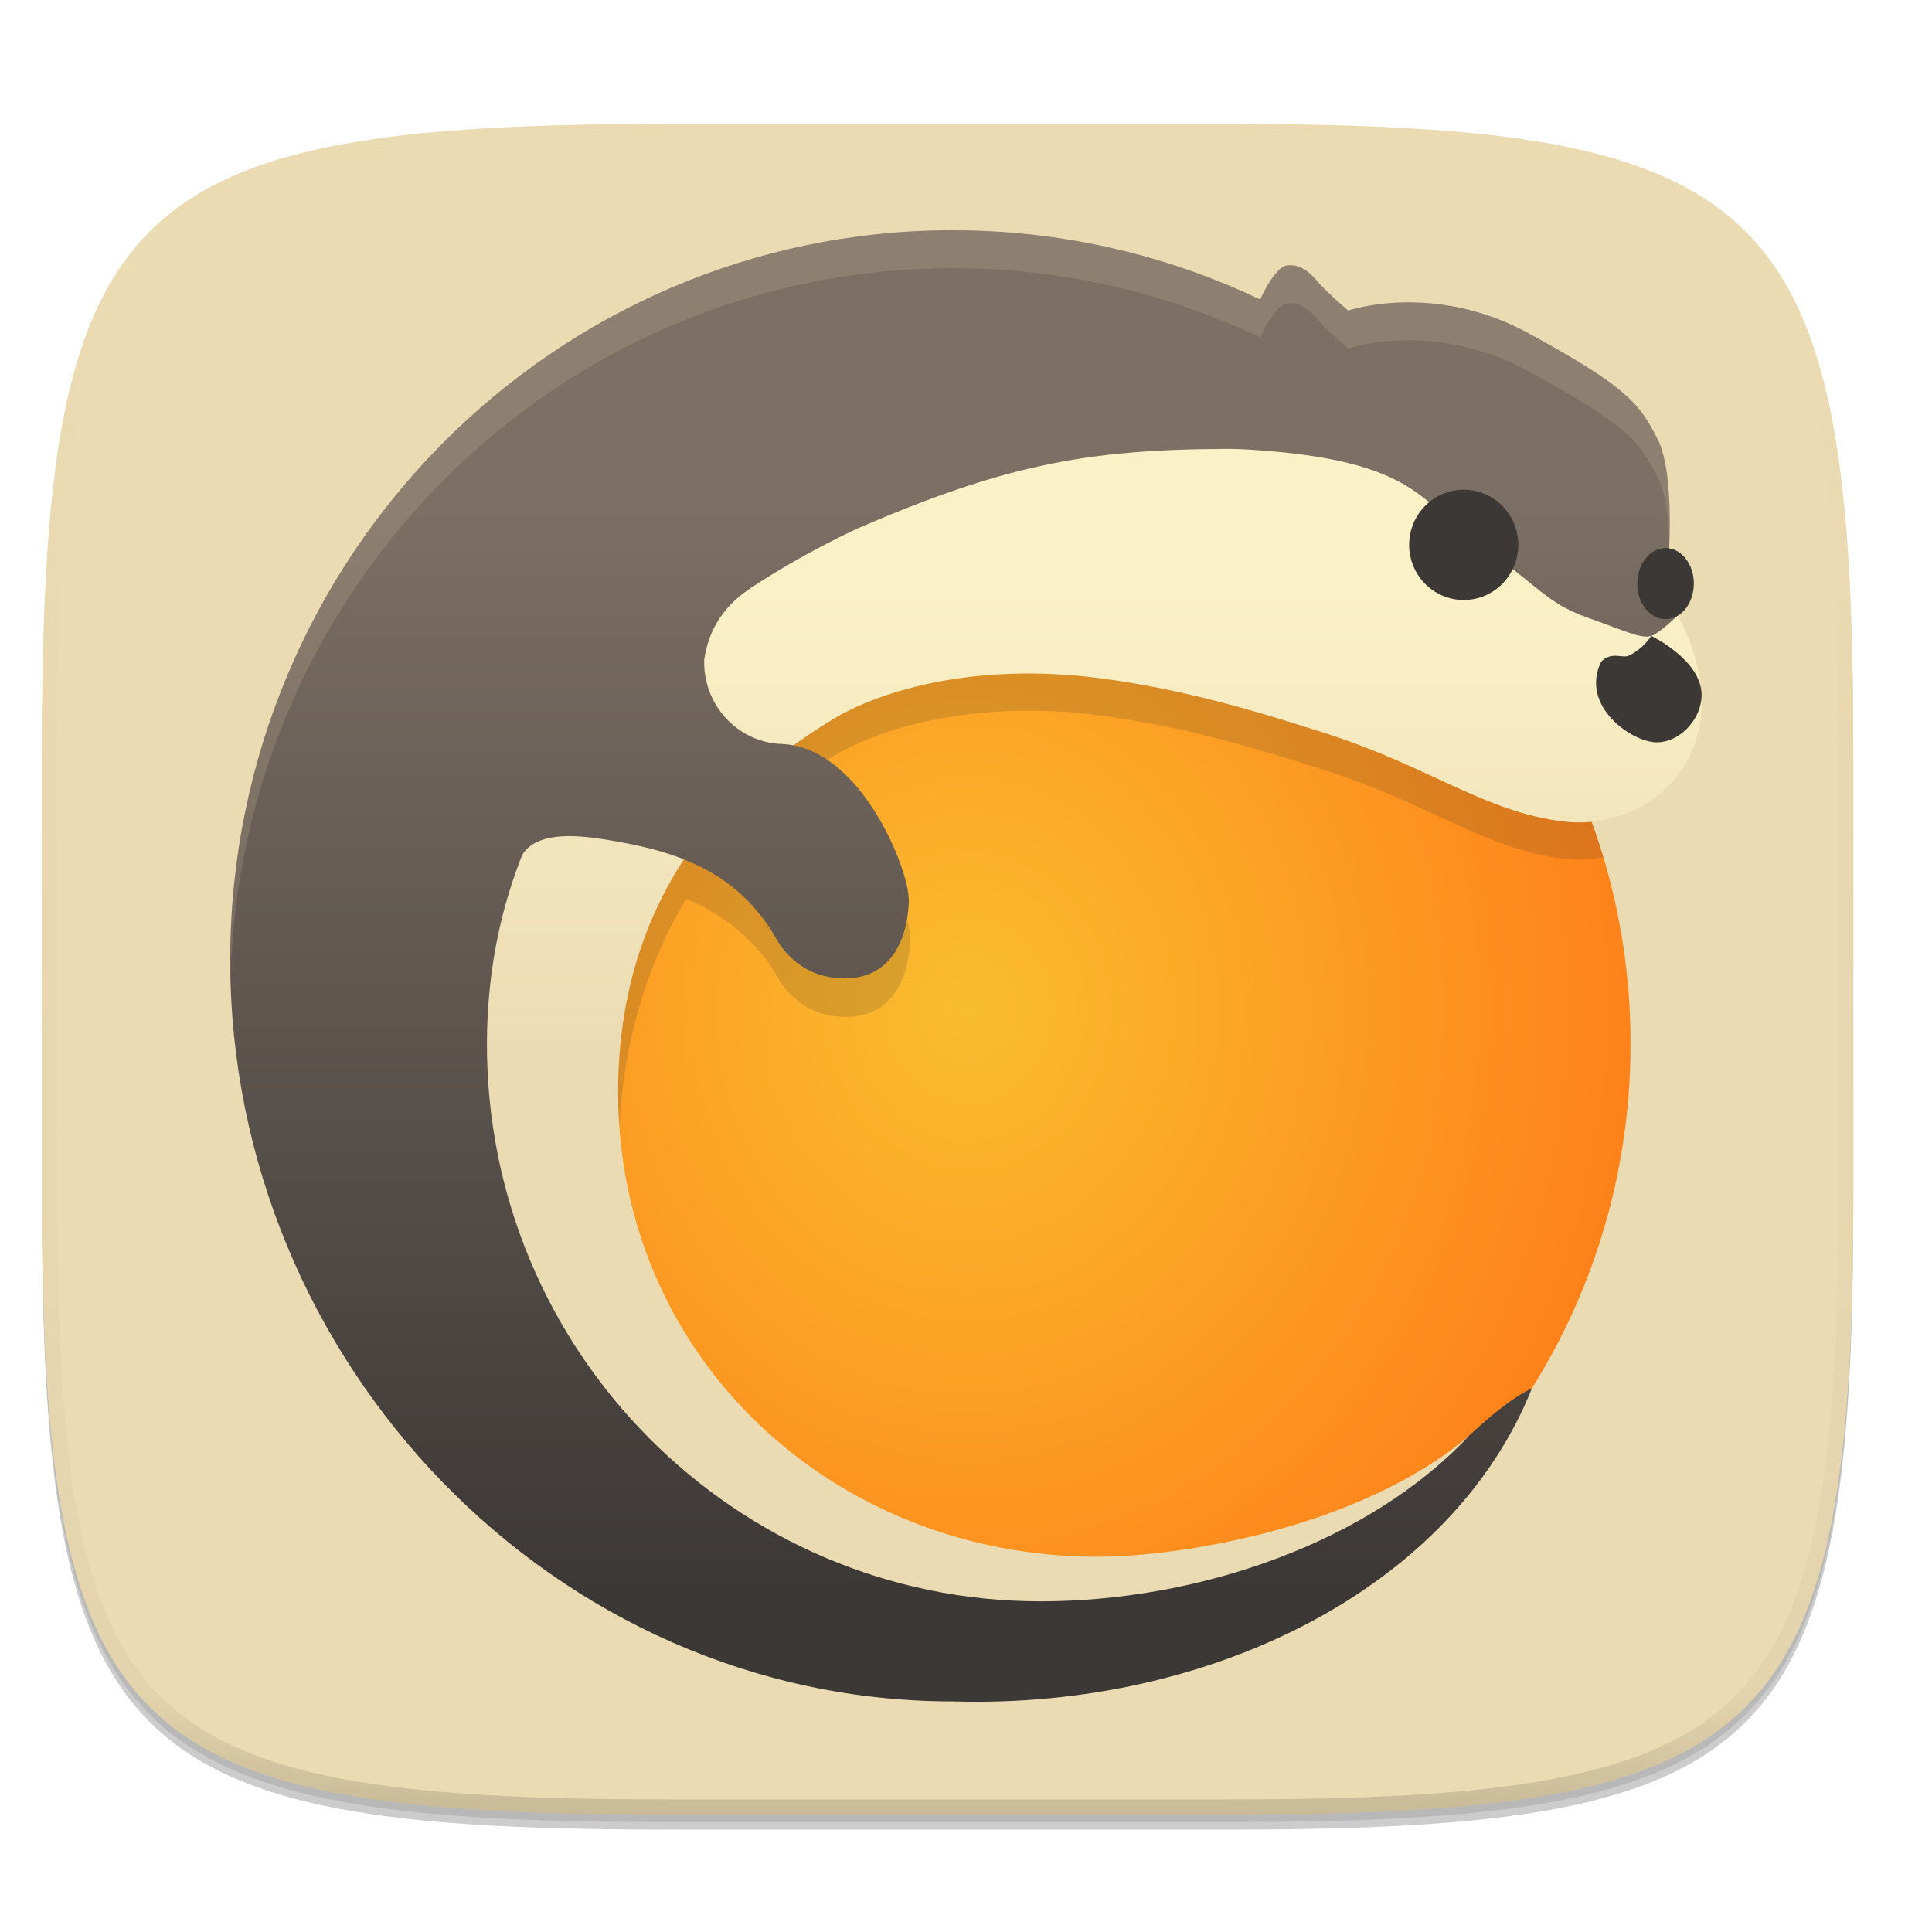
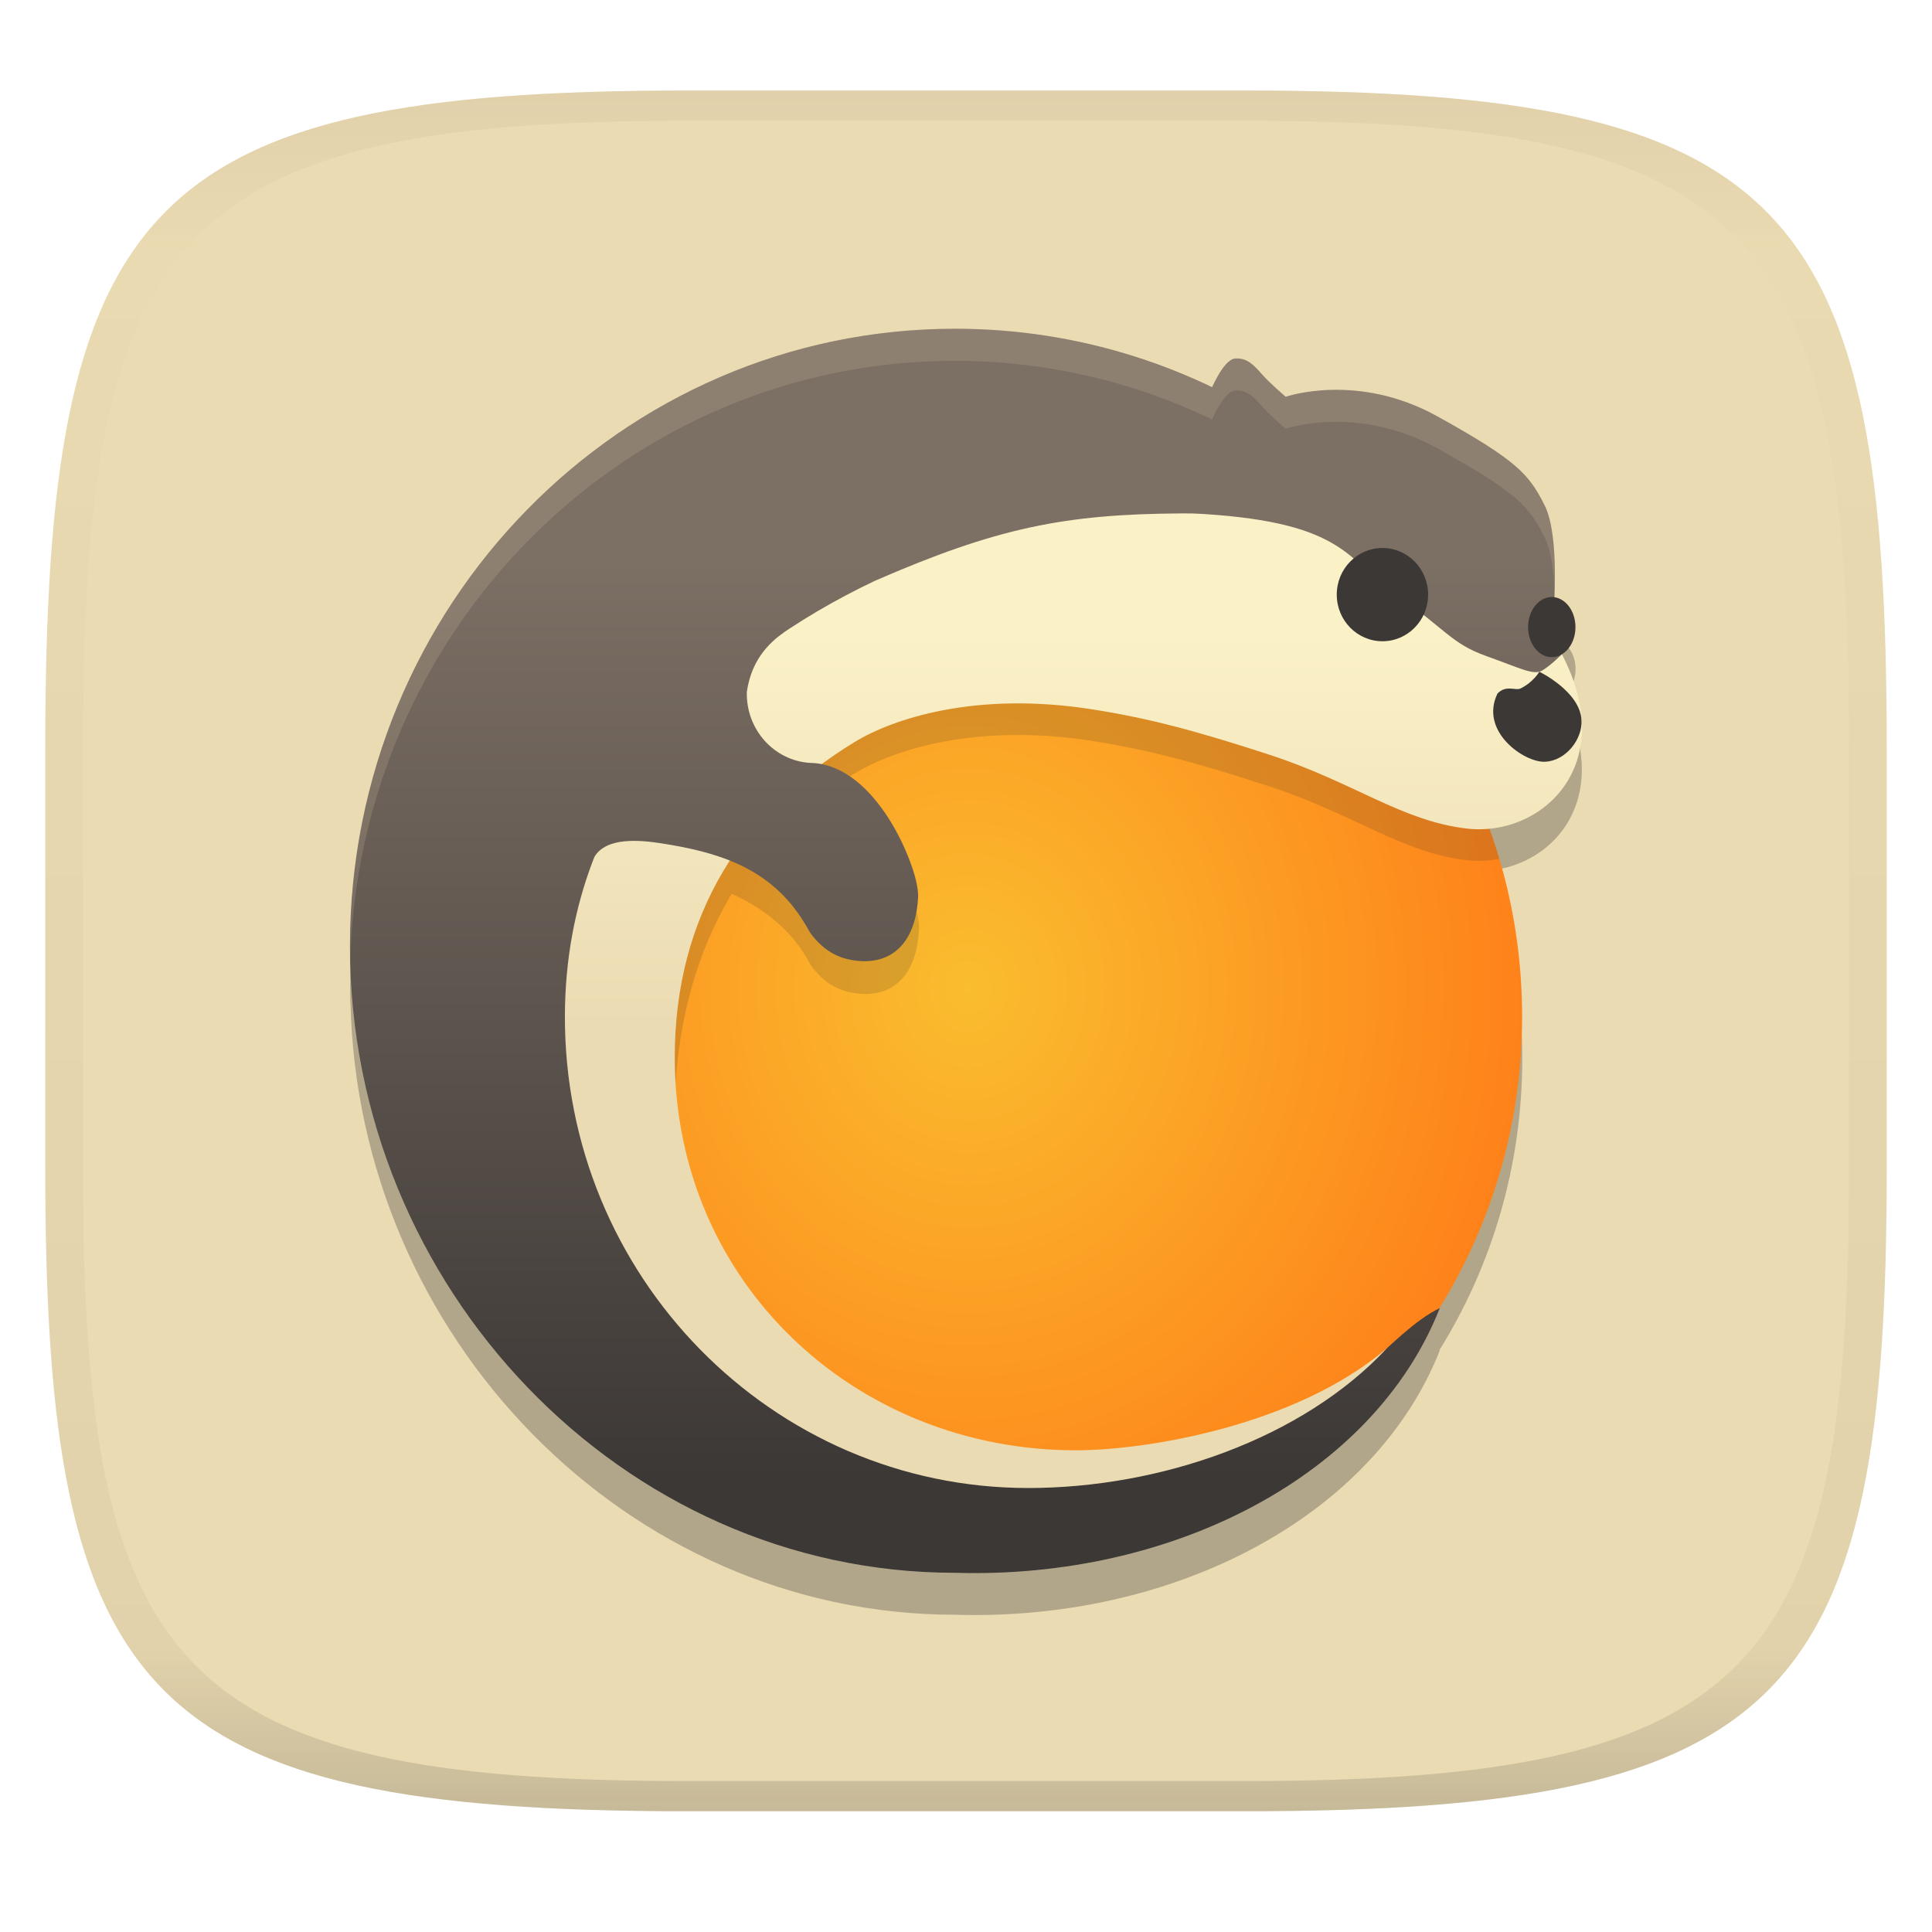
- <svg xmlns="http://www.w3.org/2000/svg" xmlns:xlink="http://www.w3.org/1999/xlink" width="256" height="256" version="1.0" enable-background="new" id="svg50">
-   <defs id="defs28">
-     <linearGradient id="d" x1="296" x2="296" y1="-212" y2="236" gradientUnits="userSpaceOnUse">
-       <stop offset="0" stop-color="#ebdbb2" id="stop8" />
-       <stop offset=".125" stop-color="#ebdbb2" stop-opacity=".098" id="stop10" />
-       <stop offset=".925" stop-opacity=".098" id="stop12" />
-       <stop offset="1" stop-opacity=".498" id="stop14" />
+ <svg xmlns="http://www.w3.org/2000/svg" xmlns:xlink="http://www.w3.org/1999/xlink" width="256" height="256" style="isolation:isolate" version="1.1">
+   <linearGradient id="b" x1=".5" x2=".5" y2="1" gradientTransform="matrix(244,0,0,228,5.981,12)" gradientUnits="userSpaceOnUse">
+     <stop stop-color="#ebdbb2" offset="0" />
+     <stop stop-color="#ebdbb2" offset="1" />
+   </linearGradient>
+   <path d="m165 12c72 0 85 15 85 87v56c0 70-13 85-85 85h-74c-72 0-85-15-85-85v-56c0-72 13-87 85-87z" fill="url(#b)" />
+   <path d="m126.51 49.117 0.047 0.004c-44.26 0-80.162 36.622-80.162 81.824 0 0.706 0.014 1.403 0.031 2.106 0.002-0.097 0.011-0.192 0.014-0.289 0.953 44.369 36.592 81.199 80.117 81.199 28.765 0.873 55.452-12.797 64.246-35.072-0.032 0.015-0.065 0.037-0.098 0.053 6.962-11.18 11.002-24.44 11.002-38.67 0-7.276-1.082-14.29-3.043-20.912 7e-3 -1e-3 0.015-5.9e-4 0.021-2e-3 -0.062-0.21-0.135-0.416-0.199-0.625-0.153-0.5-0.313-0.995-0.477-1.49-0.209-0.635-0.428-1.266-0.654-1.893 6.655-0.636 12.661-5.931 12.225-14.219-7.2e-4 -0.027-6.9e-4 -0.055-2e-3 -0.082-2e-3 -0.062-9e-3 -0.122-0.014-0.184-0.179-2.606-0.956-5.483-2.588-8.615a3.139 3.984 0 0 0 1.795-3.594 3.139 3.984 0 0 0-2.791-3.959c0.011-0.243 0.02-0.486 0.029-0.756 2.7e-4 0.006 2e-3 0.013 2e-3 0.02 7.1e-4 -0.022-7e-4 -0.051 0-0.072 0.027-0.824 0.044-1.727 0.033-2.713-9e-4 -0.087-8e-3 -0.174-0.01-0.262-0.015-0.904-0.049-1.834-0.121-2.76-9e-3 -0.115-0.015-0.227-0.025-0.342-0.024-0.271-0.055-0.536-0.086-0.803-0.048-0.423-0.105-0.831-0.172-1.234-0.027-0.161-0.052-0.324-0.082-0.48-0.049-0.255-0.105-0.497-0.162-0.738-0.038-0.158-0.077-0.31-0.119-0.461-0.062-0.225-0.125-0.446-0.197-0.654-0.055-0.16-0.118-0.303-0.18-0.451-0.066-0.16-0.122-0.339-0.195-0.484-0.351-0.696-0.698-1.312-1.062-1.904-0.08-0.129-0.161-0.257-0.244-0.383-0.175-0.266-0.364-0.534-0.561-0.791-0.151-0.197-0.312-0.393-0.48-0.588-0.177-0.205-0.371-0.416-0.572-0.621-0.202-0.206-0.418-0.413-0.648-0.623-0.236-0.215-0.498-0.44-0.77-0.662-0.234-0.192-0.484-0.388-0.748-0.588-0.354-0.268-0.749-0.549-1.164-0.836-0.28-0.193-0.576-0.394-0.887-0.598-1.778-1.167-4.018-2.499-7.074-4.195-0.178-0.099-0.352-0.174-0.529-0.268-0.301-0.159-0.601-0.312-0.9-0.457-0.372-0.18-0.741-0.351-1.109-0.51-0.284-0.123-0.566-0.24-0.848-0.352-0.378-0.149-0.751-0.288-1.123-0.416-0.24-0.083-0.479-0.163-0.717-0.238-0.386-0.122-0.768-0.233-1.147-0.334-0.249-0.067-0.497-0.131-0.742-0.189-1.526-0.363-2.957-0.563-4.295-0.66-0.801-0.059-1.562-0.082-2.277-0.074-0.257 3e-3 -0.496 0.008-0.74 0.018-0.633 0.025-1.221 0.069-1.764 0.127-0.283 0.031-0.531 0.059-0.787 0.096-0.41 0.057-0.783 0.118-1.119 0.182-0.466 0.089-0.569 0.113-0.875 0.191-0.485 0.116-0.797 0.196-0.941 0.242-0.014 0.005-0.182 0.047-0.182 0.047s-2.083-1.77-3.123-2.949c-0.327-0.371-0.648-0.712-0.977-1.027-0.116-0.111-0.235-0.216-0.355-0.314-0.136-0.111-0.279-0.211-0.424-0.303-0.17-0.107-0.348-0.197-0.535-0.27-0.383-0.151-0.795-0.249-1.283-0.213-0.063 0.005-0.126 0.04-0.189 0.057-0.055 0.014-0.111 0.028-0.166 0.051-0.073 0.031-0.146 0.068-0.219 0.113-0.063 0.038-0.125 0.085-0.188 0.133-0.069 0.053-0.137 0.105-0.205 0.168-0.284 0.261-0.561 0.6-0.818 0.975l-2e-3 2e-3c-3e-3 0.005-6e-3 0.011-0.01 0.016-0.268 0.392-0.505 0.809-0.721 1.213-5e-3 9e-3 -9e-3 0.016-0.014 0.025-0.215 0.405-0.402 0.778-0.539 1.08-0.047-0.022-0.096-0.04-0.143-0.062-1.378-0.659-2.78-1.275-4.199-1.855-0.632-0.258-1.274-0.49-1.914-0.732-1.017-0.385-2.042-0.754-3.078-1.098-0.651-0.216-1.302-0.43-1.961-0.629-1.276-0.386-2.567-0.736-3.869-1.059-1.694-0.418-3.401-0.797-5.135-1.103-0.245-0.044-0.49-0.088-0.736-0.129-2.627-0.439-5.297-0.747-8.004-0.918-0.343-0.022-0.685-0.041-1.029-0.059-1.327-0.067-2.659-0.113-4.002-0.113-0.014 0-0.027-0.002-0.041-0.002zm80.453 43.141c-6.7e-4 6.9e-4 -0.053 0.051-0.057 0.055l-4e-3 -0.018a3.139 3.984 0 0 0 0.061-0.037z" fill="#282828" opacity=".3" stroke-width=".786" style="isolation:isolate" />
+   <path transform="matrix(.7948 0 0 .803 -167.7 -296.5)" d="m425.82 462.67-0.217 7.852-57.841 4.597-43.584 28.591-10.331 47.793s7.021 30.896 13.014 37.158c5.992 6.262 18.38 24.218 33.665 27.354 15.285 3.136 28.299 6.67 40.696 3.539s20.671-6.884 20.671-6.884l5.164-2.505s-1.271 1.125-3.311 2.57c24.666-15.977 41.009-43.925 41.009-75.731 0-30.906-15.432-58.161-38.933-74.336z" fill="url(#radialGradient4544-0-1)" stroke-width=".984" style="isolation:isolate" />
+   <path transform="matrix(.7948 0 0 .803 -167.7 -296.5)" d="m412.7 433.98s2.18-5.433 4.215-5.58c2.035-0.146 3.197 1.174 4.505 2.643 1.308 1.468 3.924 3.67 3.924 3.67s11.917-4.112 25.283 3.23c13.366 7.342 15.256 9.544 17.88 14.681 2.624 5.138 1.453 18.065 1.453 18.065l1.563 7.709-3.307 4.331-23.256-3.964-27.76-20.706z" fill="url(#linearGradient28)" stroke-width=".984" style="isolation:isolate" />
+   <path transform="matrix(.7948 0 0 .803 -167.7 -296.5)" d="m425.82 462.67-4.621 6.369-53.425 6.059-43.604 28.601-10.311 47.793s7.014 30.896 13.004 37.158c5.992 6.262 18.37 24.228 33.665 27.364 15.295 3.136 28.299 6.655 40.696 3.524 12.397-3.131 20.681-6.864 20.681-6.864l5.171-2.504s-1.296 1.121-3.335 2.566c2.794-1.809 5.48-3.8 8.048-5.905-14.316 9.051-31.775 13.603-41.675 13.603-36.808 0-66.644-30.124-66.644-67.302 0-13.128 3.137-25.949 9.517-36.387 4.493 1.949 9.223 5.263 12.211 10.111 0.48 0.7 0.811 1.502 1.346 2.165 2.636 3.259 5.484 4.103 8.354 4.235 6.134 0.18 9.029-4.446 9.302-10.665 7e-3 -0.488 0.044-0.244 0.01-0.671-0.194-4.145-6.24-19.46-16.294-21.221 1.759-1.367 3.592-2.645 5.508-3.803 6.473-3.909 20.221-8.345 39.286-5.441 9.67 1.473 17.596 3.578 29.807 7.513 14.179 4.567 22.052 10.942 32.96 12.208 1.835 0.213 3.688 0.128 5.478-0.216-5.947-19.885-18.507-36.852-35.134-48.288z" fill="#282828" fill-opacity=".157" stroke-width=".984" style="isolation:isolate" />
+   <path transform="matrix(.7948 0 0 .803 -167.7 -296.5)" d="m370.2 423.49c-55.687 0-100.86 45.607-100.86 101.9 0 56.262 45.347 103.38 100.86 103.38 36.191 1.087 69.768-15.938 80.833-43.678-4.083 1.903-8.575 6.49-11.966 9.491-6.385 5.66-13.317 6.806-22.12 11.436-17.067 8.983-35.535 7.79-52.759 3.967-14.003-3.107-29.356-10.022-37.592-21.092-8.235-11.07-13.072-37.336-13.072-37.336l10.38-48.031 43.8-28.729 58.125-4.62 0.218-7.891c8.775 6.039 16.431 13.623 22.58 22.348h14.003c-15.55-35.991-51.085-61.149-92.437-61.149z" fill="url(#linearGradient28)" stroke-width=".984" style="isolation:isolate" />
+   <path transform="matrix(.7948 0 0 .803 -167.7 -296.5)" d="m408 453.96c-19.525 0.101-30.894 2.387-51.163 11.13-25.704 12.079-51.516 34.705-51.663 71.675-0.169 43.084 34.576 78.016 77.23 78.016 22.042 0 45.768-8.133 59.839-23.09-15.138 12.811-40.088 16.868-51.868 16.868-36.808 0-66.889-27.661-66.889-64.849 0-23.496 11.398-40.799 29.973-52.018 6.473-3.909 20.22-8.355 39.286-5.451 9.67 1.473 17.586 3.58 29.807 7.515 14.179 4.567 22.071 10.942 32.979 12.208 12.416 1.443 25.538-10.378 15.853-28.769 0 0-1.757 1.771-3.224 2.66-1.468 0.889-3.518-0.286-9.391-2.362-5.872-2.077-6.756-4.461-14.982-10.101-8.221-5.636-8.217-11.862-32.294-13.346-1.129-0.07-2.296-0.103-3.481-0.091z" fill="url(#linearGradient30)" stroke-width=".984" style="isolation:isolate" />
+   <ellipse transform="matrix(.7948 0 0 .803 -167.7 -296.5)" cx="441.47" cy="467.36" rx="7.616" ry="7.695" fill="#3c3836" stroke-width=".429" style="isolation:isolate" />
+   <ellipse transform="matrix(.7948 0 0 .803 -167.7 -296.5)" cx="469.7" cy="472.72" rx="3.949" ry="4.961" fill="#3c3836" stroke-width=".248" style="isolation:isolate" />
+   <path transform="matrix(.7948 0 0 .803 -167.7 -296.5)" d="m340.83 473.15c-4.962 1.221-17.058 4.188-24.235 14.038-6.899 9.461-6.339 20.488-6.493 23.427 1.998-3.25 7.468-2.789 11.241-2.199 8.892 1.39 18.007 3.781 23.706 13.029 0.48 0.7 0.822 1.508 1.357 2.17 2.636 3.259 5.486 4.095 8.355 4.228 6.134 0.18 9.029-4.445 9.302-10.665 7e-3 -0.488 2e-3 -0.254-0.032-0.681-0.203-4.331-6.783-20.855-17.635-21.359-0.121-4e-3 -0.244-2e-3 -0.363-0.011-6.021-0.372-10.703-5.553-10.526-11.733 0.605-4.007 2.456-7.175 6.089-9.747z" fill="url(#linearGradient28)" stroke-width=".984" style="isolation:isolate" />
+   <path transform="matrix(.7948 0 0 .803 -167.7 -296.5)" d="m467.63 480.08s-0.989 1.726-3.121 2.761c-0.875 0.425-2.413-0.641-3.856 0.84-3.064 6.214 4.421 11.407 7.909 11.258 3.488-0.147 6.239-3.697 6.095-6.781-0.145-4.772-7.027-8.075-7.027-8.075z" fill="#3c3836" stroke-width=".984" style="isolation:isolate" />
+   <path transform="matrix(.7948 0 0 .803 -167.7 -296.5)" d="m370.2 423.49c-55.687 0-100.86 45.607-100.86 101.9 0 0.879 0.017 1.747 0.039 2.622 1.4-55.025 45.983-99.227 100.76-99.227 15.354 0 29.905 3.467 42.928 9.668 0.692-1.51 2.305-4.665 3.854-4.776 2.035-0.147 3.188 1.179 4.495 2.647 1.308 1.468 3.93 3.673 3.93 3.673s11.907-4.11 25.283 3.232c13.366 7.342 15.266 9.539 17.88 14.681 1.089 2.139 1.522 5.625 1.657 8.968 0.142-4.226 0.059-10.892-1.657-14.266-2.616-5.139-4.51-7.337-17.88-14.681-13.366-7.342-25.283-3.232-25.283-3.232s-2.622-2.204-3.93-3.673c-1.308-1.468-2.462-2.795-4.495-2.647-1.548 0.112-3.162 3.266-3.854 4.776-13.023-6.202-27.574-9.668-42.928-9.668z" fill="#ebdbb2" fill-opacity=".157" stroke-width=".984" style="isolation:isolate" />
+   <defs>
+     <linearGradient id="linearGradient31" x1=".5" x2=".5" y2="1" gradientTransform="matrix(244,0,0,228,5.988,12)" gradientUnits="userSpaceOnUse">
+       <stop stop-color="#d5c4a1" offset="0" />
+       <stop stop-color="#d5c4a1" stop-opacity=".098" offset=".1" />
+       <stop stop-color="#282828" stop-opacity=".1" offset=".9" />
+       <stop stop-color="#282828" stop-opacity=".4" offset="1" />
    </linearGradient>
-     <clipPath id="c">
-       <path d="M361.938-212C507.235-212 528-191.287 528-46.125v116.25C528 215.286 507.235 236 361.937 236H214.063C68.766 236 48 215.286 48 70.125v-116.25C48-191.287 68.765-212 214.063-212z" fill="#b16286" id="path17" />
-     </clipPath>
-     <linearGradient id="f" x1="32.35" x2="21.213" y1="28.083" y2="30.293" gradientTransform="matrix(1.33444 0 0 1.33444 -3.37 227.1)" gradientUnits="userSpaceOnUse">
-       <stop offset="0" id="stop23" />
-       <stop offset="1" stop-opacity="0" id="stop25" />
+     <linearGradient id="linearGradient4520">
+       <stop stop-color="#7c6f64" offset="0" />
+       <stop stop-color="#3c3836" offset="1" />
    </linearGradient>
-     <radialGradient r="77.057" fy="-121.309" fx="365.896" cy="-121.309" cx="365.896" gradientTransform="matrix(1.267778,0.01426727,-0.01587862,1.410295,-99.3015,606.7237)" gradientUnits="userSpaceOnUse" id="radialGradient4544-0" xlink:href="#linearGradient4146" />
-     <linearGradient id="linearGradient4146">
-       <stop id="stop4148" offset="0" style="stop-color:#fabd2f;stop-opacity:1;" />
-       <stop id="stop4150" offset="1" style="stop-color:#fe8019;stop-opacity:1;" />
+     <radialGradient id="radialGradient4544-0-1" cx="365.9" cy="-121.3" r="77.06" gradientTransform="matrix(1.2416 .014117 -.01555 1.3949 -83.754 696.24)" gradientUnits="userSpaceOnUse">
+       <stop stop-color="#fabd2f" offset="0" />
+       <stop stop-color="#fe8019" offset="1" />
+     </radialGradient>
+     <linearGradient id="linearGradient28" x1="332.2" x2="332.2" y1="369.9" y2="522.9" gradientTransform="matrix(.9792 0 0 .9893 13.48 96.03)" gradientUnits="userSpaceOnUse" xlink:href="#linearGradient4520" />
+     <linearGradient id="linearGradient30" x1="369.2" x2="369.2" y1="-117.5" y2="-183.1" gradientTransform="matrix(.9792 0 0 .9893 13.48 654.69)" gradientUnits="userSpaceOnUse">
+       <stop stop-color="#ebdbb2" offset="0" />
+       <stop stop-color="#fbf1c7" offset="1" />
    </linearGradient>
-     <linearGradient xlink:href="#linearGradient4520" id="linearGradient106" gradientUnits="userSpaceOnUse" x1="332.25" y1="369.857" x2="332.25" y2="522.875" />
-     <linearGradient id="linearGradient4520">
-       <stop id="stop4522" offset="0" style="stop-color:#7c6f64;stop-opacity:1;" />
-       <stop id="stop4524" offset="1" style="stop-color:#3c3836;stop-opacity:1;" />
-     </linearGradient>
-     <linearGradient y2="-183.117" x2="369.239" y1="-117.549" x1="369.239" gradientTransform="translate(0,564.6657)" gradientUnits="userSpaceOnUse" id="linearGradient4550-5" xlink:href="#linearGradient4214" />
-     <linearGradient id="linearGradient4214">
-       <stop id="stop4216" offset="0" style="stop-color:#ebdbb2;stop-opacity:1;" />
-       <stop id="stop4218" offset="1" style="stop-color:#fbf1c7;stop-opacity:1;" />
-     </linearGradient>
-     <linearGradient xlink:href="#linearGradient4520" id="linearGradient239" gradientUnits="userSpaceOnUse" x1="332.25" y1="369.857" x2="332.25" y2="522.875" />
-     <linearGradient xlink:href="#linearGradient4520" id="linearGradient241" gradientUnits="userSpaceOnUse" x1="332.25" y1="369.857" x2="332.25" y2="522.875" />
  </defs>
-   <path d="M162.537 62.432c72.648 0 83.031 10.357 83.031 82.937v58.125c0 72.581-10.383 82.938-83.031 82.938H88.599c-72.648 0-83.031-10.357-83.031-82.938V145.37c0-72.58 10.383-82.937 83.031-82.937z" filter="url(#a)" opacity=".2" transform="translate(0 -44)" id="path30" />
-   <path d="M162.537 61.432c72.648 0 83.031 10.357 83.031 82.937v58.125c0 72.581-10.383 82.938-83.031 82.938H88.599c-72.648 0-83.031-10.357-83.031-82.938V144.37c0-72.58 10.383-82.937 83.031-82.937z" filter="url(#b)" opacity=".1" transform="translate(0 -44)" id="path32" />
-   <path d="M162.537 16.432c72.648 0 83.031 10.357 83.031 82.937v58.125c0 72.581-10.383 82.938-83.031 82.938H88.599c-72.648 0-83.031-10.357-83.031-82.938V99.37c0-72.58 10.383-82.937 83.031-82.937z" fill="#ebdbb2" id="path34" />
-   <path transform="matrix(.5 0 0 .5 -18.432 122.432)" d="M361.938-212C507.235-212 528-191.287 528-46.125v116.25C528 215.286 507.235 236 361.937 236H214.063C68.766 236 48 215.286 48 70.125v-116.25C48-191.287 68.765-212 214.063-212z" clip-path="url(#c)" fill="none" opacity=".4" stroke-linecap="round" stroke-linejoin="round" stroke-width="8" stroke="url(#d)" id="path36" />
-   <path d="M88.6 240.432c-72.65 0-83.032-10.353-83.032-82.905v-29.051h240v29.051c0 72.552-10.383 82.905-83.031 82.905z" fill="#ebdbb2" opacity=".25" id="path38" />
-   <g transform="matrix(0.9296916,0,0,0.9394018,-217.8892,-366.2955)" id="layer1">
-     <g transform="translate(5.877096,91.42611)" id="g4532-1">
-       <path style="fill:url(#radialGradient4544-0);fill-opacity:1;stroke:none" d="m 421.126,370.596 -0.222,7.937 -59.069,4.647 -44.514,28.901 -10.548,48.313 c 0,0 7.17,31.227 13.289,37.556 6.119,6.33 18.771,24.483 34.384,27.648 15.613,3.165 28.905,6.742 41.564,3.577 12.659,-3.165 21.108,-6.958 21.108,-6.958 l 5.274,-2.532 c 0,0 -1.298,1.137 -3.381,2.598 25.191,-16.15 41.877,-44.403 41.877,-76.548 0,-31.236 -15.756,-58.786 -39.762,-75.138 z" id="path2996-71-2" />
-       <path style="fill:url(#linearGradient239);fill-opacity:1;stroke:none" d="m 407.736,341.565 c 0,0 2.226,-5.492 4.304,-5.64 2.078,-0.148 3.265,1.187 4.601,2.672 1.336,1.484 4.007,3.71 4.007,3.71 0,0 12.17,-4.156 25.825,3.265 13.655,7.421 15.584,9.647 18.256,14.842 2.672,5.195 1.484,18.256 1.484,18.256 l 1.596,7.792 -3.377,4.378 -23.747,-4.007 -28.348,-20.927 z" id="path3970-2-2" />
-       <path style="fill:#282828;fill-opacity:0.157;stroke:none" d="m 421.141,370.599 -4.719,6.438 -54.562,6.125 -44.531,28.906 -10.531,48.312 c 0,0 7.163,31.233 13.281,37.562 6.119,6.33 18.762,24.491 34.375,27.656 15.613,3.165 28.904,6.727 41.562,3.562 12.659,-3.165 21.125,-6.938 21.125,-6.938 l 5.281,-2.531 c 0,0 -1.323,1.133 -3.406,2.594 2.853,-1.829 5.596,-3.841 8.219,-5.969 -14.618,9.149 -32.447,13.748 -42.562,13.75 -37.585,0 -68.062,-30.446 -68.062,-68.031 0,-13.269 3.204,-26.229 9.719,-36.781 4.588,1.97 9.419,5.32 12.469,10.219 0.491,0.707 0.828,1.518 1.375,2.188 2.692,3.294 5.6,4.147 8.531,4.281 6.264,0.182 9.221,-4.494 9.5,-10.781 0.008,-0.493 0.045,-0.247 0.011,-0.678 -0.198,-4.19 -6.373,-19.672 -16.636,-21.447 1.796,-1.382 3.668,-2.674 5.625,-3.844 6.61,-3.951 20.654,-8.435 40.125,-5.5 9.875,1.489 17.965,3.617 30.438,7.594 14.475,4.616 22.519,11.062 33.656,12.344 1.874,0.216 3.766,0.13 5.594,-0.219 -6.073,-20.1 -18.904,-37.252 -35.875,-48.812 z" id="path2996-71-9-9" />
-       <path style="fill:url(#linearGradient241);fill-opacity:1;stroke:none" d="m 364.271,330.976 c -56.867,0 -102.968,46.101 -102.968,102.968 0,56.867 46.312,104.535 102.968,104.542 36.962,1.099 71.25,-16.112 82.552,-44.152 -4.17,1.924 -8.757,6.56 -12.216,9.594 -6.521,5.721 -13.596,6.88 -22.59,11.564 -17.433,9.08 -36.288,7.874 -53.877,4.01 -14.297,-3.141 -29.978,-10.133 -38.393,-21.316 -8.415,-11.184 -13.355,-37.742 -13.355,-37.742 l 10.6,-48.552 44.734,-29.044 59.361,-4.67 0.223,-7.976 c 8.961,6.104 16.776,13.767 23.062,22.59 h 14.299 c -15.883,-36.38 -52.168,-61.815 -94.401,-61.815 z" id="path2996-7-5-8" />
-       <path style="fill:url(#linearGradient4550-5);fill-opacity:1;stroke:none" d="m 402.892,361.817 c -19.941,0.102 -31.554,2.413 -52.246,11.247 -26.251,12.212 -52.607,35.077 -52.755,72.449 -0.173,43.553 35.315,78.856 78.869,78.856 22.506,0 46.742,-8.221 61.108,-23.342 -15.462,12.947 -40.943,17.048 -52.974,17.051 -37.585,0 -68.309,-27.961 -68.309,-65.546 0,-23.748 11.64,-41.243 30.606,-52.58 6.61,-3.951 20.645,-8.445 40.117,-5.51 9.875,1.489 17.963,3.619 30.435,7.596 14.475,4.616 22.538,11.063 33.675,12.345 12.684,1.459 26.083,-10.493 16.188,-29.084 0,0 -1.794,1.79 -3.293,2.689 -1.499,0.9 -3.593,-0.289 -9.59,-2.388 -5.997,-2.099 -6.9,-4.509 -15.296,-10.206 -8.396,-5.697 -8.392,-11.987 -32.98,-13.486 -1.153,-0.07 -2.345,-0.104 -3.555,-0.092 z" id="path3004-7-2" />
-       <circle style="fill:#3c3836;fill-opacity:1;stroke:none" id="path3026-6-2" transform="matrix(0.4355232,0,0,0.4355232,200.9913,207.8893)" cx="542.143" cy="384.505" r="17.857" />
-       <circle style="fill:#3c3836;fill-opacity:1;stroke:none" id="path3026-4-1-7" transform="matrix(0.2257675,0,0,0.2808408,343.4773,272.8314)" cx="542.143" cy="384.505" r="17.857" />
-       <path style="fill:url(#linearGradient106);fill-opacity:1;stroke:none" d="m 334.292,381.213 c -5.067,1.234 -17.416,4.233 -24.752,14.19 -7.046,9.563 -6.474,20.712 -6.631,23.681 2.04,-3.285 7.627,-2.819 11.478,-2.223 9.081,1.405 18.393,3.822 24.215,13.174 0.491,0.707 0.839,1.524 1.386,2.193 2.692,3.294 5.602,4.139 8.533,4.274 6.264,0.182 9.221,-4.493 9.5,-10.78 0.008,-0.493 0.002,-0.257 -0.033,-0.689 -0.207,-4.378 -6.927,-21.079 -18.013,-21.593 -0.124,-0.004 -0.249,-0.003 -0.371,-0.011 -6.149,-0.376 -10.928,-5.613 -10.749,-11.865 0.617,-4.05 2.508,-7.253 6.218,-9.852 z" id="path3889-4-8" />
-       <path style="fill:#3c3836;fill-opacity:1;stroke:none" d="m 463.83,388.188 c 0,0 -1.01,1.745 -3.187,2.791 -0.894,0.429 -2.464,-0.648 -3.938,0.849 -3.129,6.281 4.515,11.525 8.077,11.377 3.562,-0.148 6.372,-3.737 6.224,-6.854 -0.148,-4.824 -7.176,-8.162 -7.176,-8.162 z" id="path3950-2-5" />
-       <path style="fill:#ebdbb2;fill-opacity:0.157;stroke:none" d="m 364.271,330.976 c -56.867,0 -102.968,46.101 -102.968,102.968 0,0.889 0.017,1.766 0.04,2.65 1.43,-55.62 46.963,-100.265 102.928,-100.265 15.678,0 30.543,3.505 43.842,9.773 0.707,-1.526 2.354,-4.715 3.936,-4.828 2.078,-0.148 3.256,1.192 4.591,2.676 1.336,1.484 4.014,3.713 4.014,3.713 0,0 12.163,-4.154 25.817,3.267 13.655,7.421 15.589,9.642 18.261,14.837 1.112,2.162 1.554,5.686 1.692,9.065 0.145,-4.272 0.06,-11.01 -1.692,-14.417 -2.672,-5.195 -4.606,-7.416 -18.261,-14.837 -13.655,-7.421 -25.817,-3.267 -25.817,-3.267 0,0 -2.678,-2.228 -4.014,-3.713 -1.336,-1.484 -2.514,-2.825 -4.591,-2.676 -1.581,0.113 -3.229,3.301 -3.936,4.828 -13.299,-6.269 -28.165,-9.773 -43.842,-9.773 z" id="path2996-7-8-5-3-8" />
-     </g>
+   <g opacity=".5">
+     <path d="m91 12c-72 0-85 15-85 87v56c0 70 13 85 85 85h74c72 0 85-15 85-85v-56c0-72-13-87-85-87zm0 4h74c68 0 80 15 80 83v56c0 66-12 81-80 81h-74c-68 0-80-15-80-81v-56c0-68 12-83 80-83z" fill="url(#linearGradient31)" />
  </g>
</svg>
